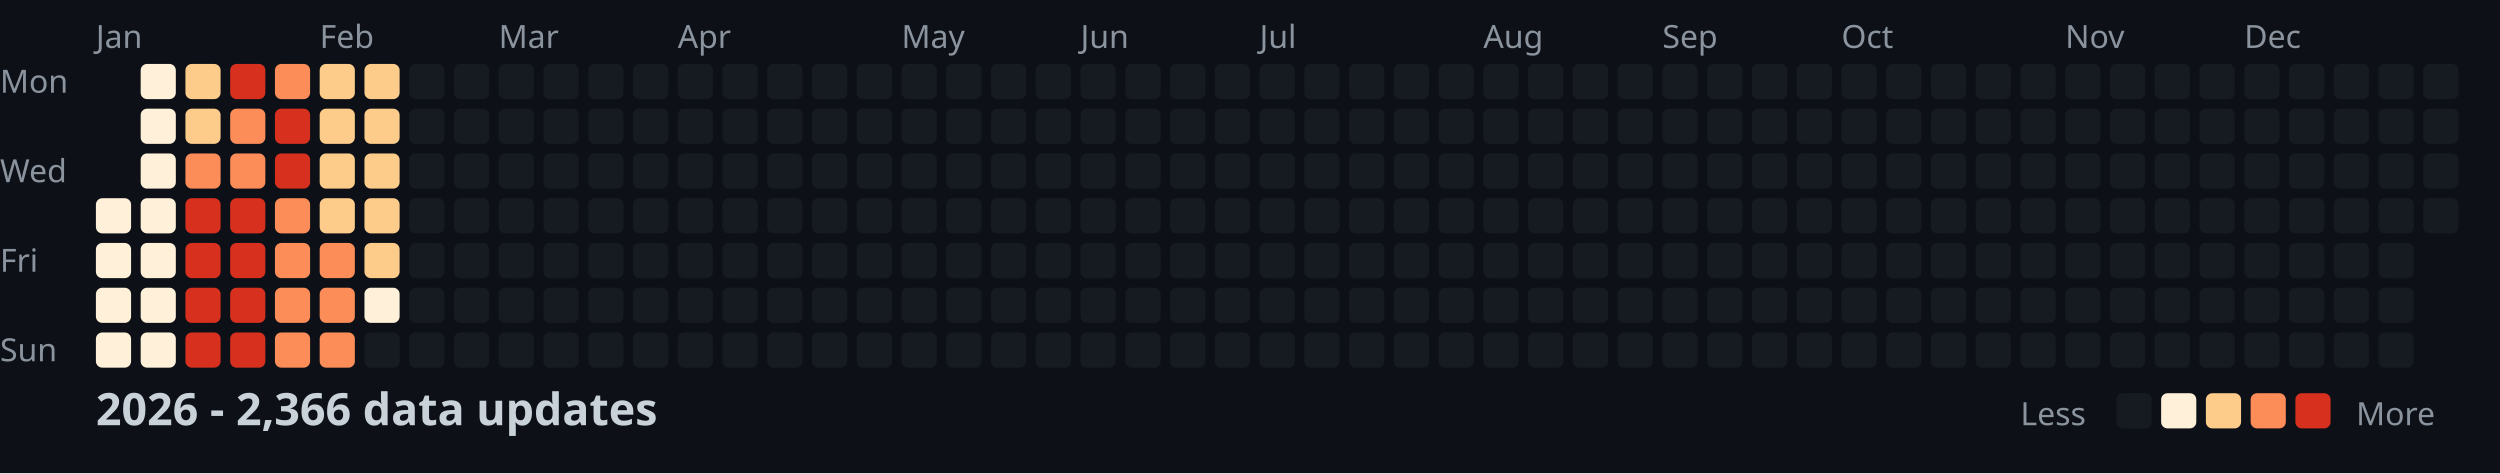
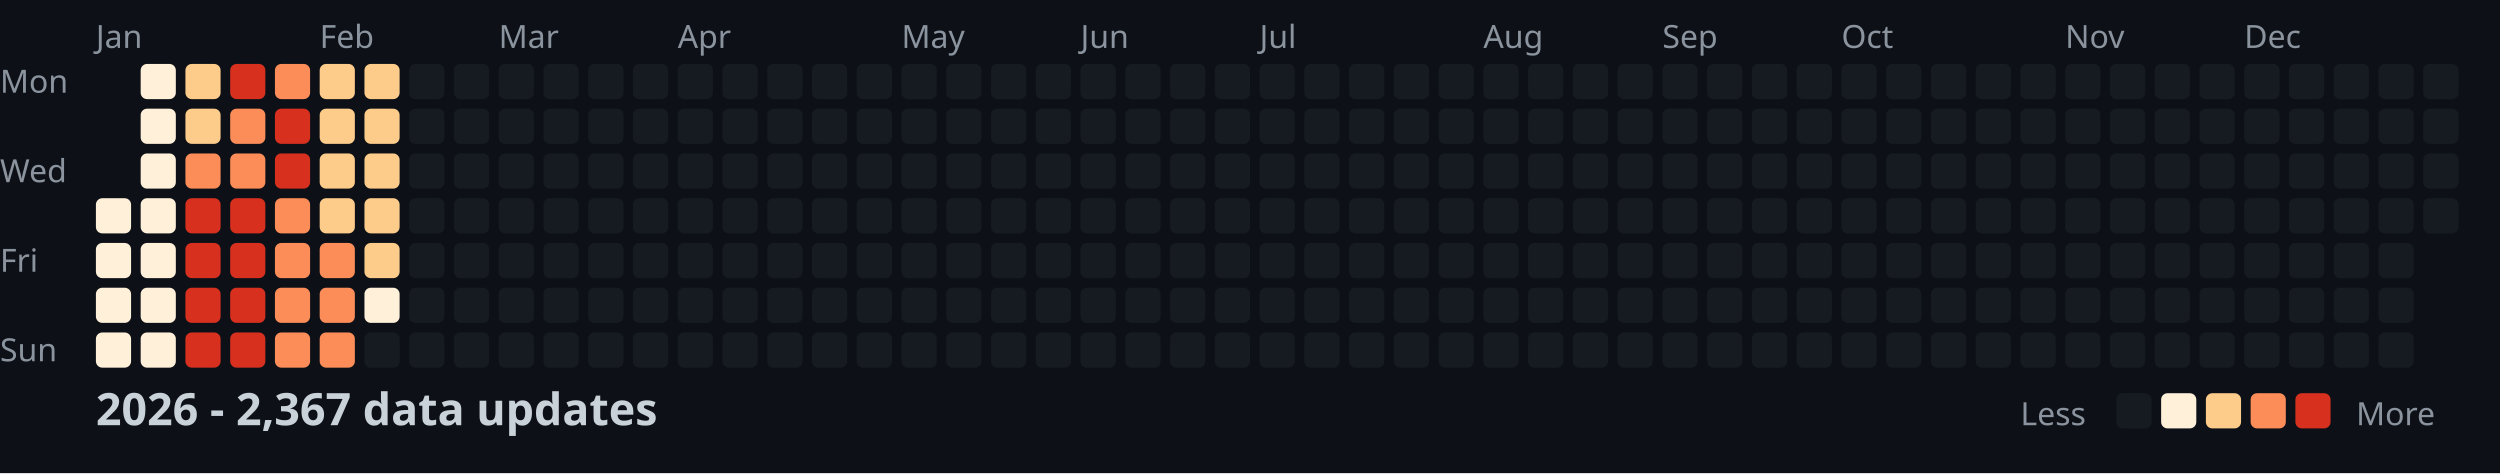
<svg xmlns="http://www.w3.org/2000/svg" width="782" height="148">
  <style>
    .month { font: 10px sans-serif; fill: #8b949e; }
    .day { font: 10px sans-serif; fill: #8b949e; }
    .title { font: bold 14px sans-serif; fill: #c9d1d9; }
    .legend { font: 10px sans-serif; fill: #8b949e; }
  </style>
  <rect width="100%" height="100%" fill="#0d1117" />
  <text x="0" y="29" class="day">Mon</text>
  <text x="0" y="57" class="day">Wed</text>
  <text x="0" y="85" class="day">Fri</text>
  <text x="0" y="113" class="day">Sun</text>
  <text x="30" y="15" class="month">Jan</text>
  <text x="100" y="15" class="month">Feb</text>
  <text x="156" y="15" class="month">Mar</text>
  <text x="212" y="15" class="month">Apr</text>
  <text x="282" y="15" class="month">May</text>
  <text x="338" y="15" class="month">Jun</text>
  <text x="394" y="15" class="month">Jul</text>
  <text x="464" y="15" class="month">Aug</text>
  <text x="520" y="15" class="month">Sep</text>
  <text x="576" y="15" class="month">Oct</text>
  <text x="646" y="15" class="month">Nov</text>
  <text x="702" y="15" class="month">Dec</text>
  <rect x="30" y="62" width="11" height="11" fill="#fef0d9" rx="2" />
  <rect x="30" y="76" width="11" height="11" fill="#fef0d9" rx="2" />
  <rect x="30" y="90" width="11" height="11" fill="#fef0d9" rx="2" />
  <rect x="30" y="104" width="11" height="11" fill="#fef0d9" rx="2" />
  <rect x="44" y="20" width="11" height="11" fill="#fef0d9" rx="2" />
  <rect x="44" y="34" width="11" height="11" fill="#fef0d9" rx="2" />
  <rect x="44" y="48" width="11" height="11" fill="#fef0d9" rx="2" />
  <rect x="44" y="62" width="11" height="11" fill="#fef0d9" rx="2" />
  <rect x="44" y="76" width="11" height="11" fill="#fef0d9" rx="2" />
  <rect x="44" y="90" width="11" height="11" fill="#fef0d9" rx="2" />
  <rect x="44" y="104" width="11" height="11" fill="#fef0d9" rx="2" />
  <rect x="58" y="20" width="11" height="11" fill="#fdcc8a" rx="2" />
  <rect x="58" y="34" width="11" height="11" fill="#fdcc8a" rx="2" />
  <rect x="58" y="48" width="11" height="11" fill="#fc8d59" rx="2" />
  <rect x="58" y="62" width="11" height="11" fill="#d7301f" rx="2" />
  <rect x="58" y="76" width="11" height="11" fill="#d7301f" rx="2" />
  <rect x="58" y="90" width="11" height="11" fill="#d7301f" rx="2" />
  <rect x="58" y="104" width="11" height="11" fill="#d7301f" rx="2" />
  <rect x="72" y="20" width="11" height="11" fill="#d7301f" rx="2" />
  <rect x="72" y="34" width="11" height="11" fill="#fc8d59" rx="2" />
  <rect x="72" y="48" width="11" height="11" fill="#fc8d59" rx="2" />
  <rect x="72" y="62" width="11" height="11" fill="#d7301f" rx="2" />
  <rect x="72" y="76" width="11" height="11" fill="#d7301f" rx="2" />
  <rect x="72" y="90" width="11" height="11" fill="#d7301f" rx="2" />
  <rect x="72" y="104" width="11" height="11" fill="#d7301f" rx="2" />
  <rect x="86" y="20" width="11" height="11" fill="#fc8d59" rx="2" />
  <rect x="86" y="34" width="11" height="11" fill="#d7301f" rx="2" />
  <rect x="86" y="48" width="11" height="11" fill="#d7301f" rx="2" />
  <rect x="86" y="62" width="11" height="11" fill="#fc8d59" rx="2" />
  <rect x="86" y="76" width="11" height="11" fill="#fc8d59" rx="2" />
  <rect x="86" y="90" width="11" height="11" fill="#fc8d59" rx="2" />
  <rect x="86" y="104" width="11" height="11" fill="#fc8d59" rx="2" />
  <rect x="100" y="20" width="11" height="11" fill="#fdcc8a" rx="2" />
  <rect x="100" y="34" width="11" height="11" fill="#fdcc8a" rx="2" />
  <rect x="100" y="48" width="11" height="11" fill="#fdcc8a" rx="2" />
  <rect x="100" y="62" width="11" height="11" fill="#fdcc8a" rx="2" />
  <rect x="100" y="76" width="11" height="11" fill="#fc8d59" rx="2" />
  <rect x="100" y="90" width="11" height="11" fill="#fc8d59" rx="2" />
  <rect x="100" y="104" width="11" height="11" fill="#fc8d59" rx="2" />
  <rect x="114" y="20" width="11" height="11" fill="#fdcc8a" rx="2" />
  <rect x="114" y="34" width="11" height="11" fill="#fdcc8a" rx="2" />
  <rect x="114" y="48" width="11" height="11" fill="#fdcc8a" rx="2" />
  <rect x="114" y="62" width="11" height="11" fill="#fdcc8a" rx="2" />
  <rect x="114" y="76" width="11" height="11" fill="#fdcc8a" rx="2" />
  <rect x="114" y="90" width="11" height="11" fill="#fef0d9" rx="2" />
  <rect x="114" y="104" width="11" height="11" fill="#161b22" rx="2" />
  <rect x="128" y="20" width="11" height="11" fill="#161b22" rx="2" />
  <rect x="128" y="34" width="11" height="11" fill="#161b22" rx="2" />
  <rect x="128" y="48" width="11" height="11" fill="#161b22" rx="2" />
  <rect x="128" y="62" width="11" height="11" fill="#161b22" rx="2" />
  <rect x="128" y="76" width="11" height="11" fill="#161b22" rx="2" />
  <rect x="128" y="90" width="11" height="11" fill="#161b22" rx="2" />
  <rect x="128" y="104" width="11" height="11" fill="#161b22" rx="2" />
  <rect x="142" y="20" width="11" height="11" fill="#161b22" rx="2" />
  <rect x="142" y="34" width="11" height="11" fill="#161b22" rx="2" />
  <rect x="142" y="48" width="11" height="11" fill="#161b22" rx="2" />
  <rect x="142" y="62" width="11" height="11" fill="#161b22" rx="2" />
  <rect x="142" y="76" width="11" height="11" fill="#161b22" rx="2" />
  <rect x="142" y="90" width="11" height="11" fill="#161b22" rx="2" />
  <rect x="142" y="104" width="11" height="11" fill="#161b22" rx="2" />
  <rect x="156" y="20" width="11" height="11" fill="#161b22" rx="2" />
  <rect x="156" y="34" width="11" height="11" fill="#161b22" rx="2" />
  <rect x="156" y="48" width="11" height="11" fill="#161b22" rx="2" />
  <rect x="156" y="62" width="11" height="11" fill="#161b22" rx="2" />
  <rect x="156" y="76" width="11" height="11" fill="#161b22" rx="2" />
  <rect x="156" y="90" width="11" height="11" fill="#161b22" rx="2" />
  <rect x="156" y="104" width="11" height="11" fill="#161b22" rx="2" />
  <rect x="170" y="20" width="11" height="11" fill="#161b22" rx="2" />
  <rect x="170" y="34" width="11" height="11" fill="#161b22" rx="2" />
  <rect x="170" y="48" width="11" height="11" fill="#161b22" rx="2" />
  <rect x="170" y="62" width="11" height="11" fill="#161b22" rx="2" />
  <rect x="170" y="76" width="11" height="11" fill="#161b22" rx="2" />
  <rect x="170" y="90" width="11" height="11" fill="#161b22" rx="2" />
  <rect x="170" y="104" width="11" height="11" fill="#161b22" rx="2" />
  <rect x="184" y="20" width="11" height="11" fill="#161b22" rx="2" />
  <rect x="184" y="34" width="11" height="11" fill="#161b22" rx="2" />
  <rect x="184" y="48" width="11" height="11" fill="#161b22" rx="2" />
  <rect x="184" y="62" width="11" height="11" fill="#161b22" rx="2" />
  <rect x="184" y="76" width="11" height="11" fill="#161b22" rx="2" />
  <rect x="184" y="90" width="11" height="11" fill="#161b22" rx="2" />
  <rect x="184" y="104" width="11" height="11" fill="#161b22" rx="2" />
  <rect x="198" y="20" width="11" height="11" fill="#161b22" rx="2" />
  <rect x="198" y="34" width="11" height="11" fill="#161b22" rx="2" />
  <rect x="198" y="48" width="11" height="11" fill="#161b22" rx="2" />
  <rect x="198" y="62" width="11" height="11" fill="#161b22" rx="2" />
  <rect x="198" y="76" width="11" height="11" fill="#161b22" rx="2" />
  <rect x="198" y="90" width="11" height="11" fill="#161b22" rx="2" />
  <rect x="198" y="104" width="11" height="11" fill="#161b22" rx="2" />
  <rect x="212" y="20" width="11" height="11" fill="#161b22" rx="2" />
  <rect x="212" y="34" width="11" height="11" fill="#161b22" rx="2" />
  <rect x="212" y="48" width="11" height="11" fill="#161b22" rx="2" />
  <rect x="212" y="62" width="11" height="11" fill="#161b22" rx="2" />
  <rect x="212" y="76" width="11" height="11" fill="#161b22" rx="2" />
  <rect x="212" y="90" width="11" height="11" fill="#161b22" rx="2" />
  <rect x="212" y="104" width="11" height="11" fill="#161b22" rx="2" />
  <rect x="226" y="20" width="11" height="11" fill="#161b22" rx="2" />
  <rect x="226" y="34" width="11" height="11" fill="#161b22" rx="2" />
  <rect x="226" y="48" width="11" height="11" fill="#161b22" rx="2" />
  <rect x="226" y="62" width="11" height="11" fill="#161b22" rx="2" />
  <rect x="226" y="76" width="11" height="11" fill="#161b22" rx="2" />
  <rect x="226" y="90" width="11" height="11" fill="#161b22" rx="2" />
  <rect x="226" y="104" width="11" height="11" fill="#161b22" rx="2" />
  <rect x="240" y="20" width="11" height="11" fill="#161b22" rx="2" />
  <rect x="240" y="34" width="11" height="11" fill="#161b22" rx="2" />
  <rect x="240" y="48" width="11" height="11" fill="#161b22" rx="2" />
  <rect x="240" y="62" width="11" height="11" fill="#161b22" rx="2" />
  <rect x="240" y="76" width="11" height="11" fill="#161b22" rx="2" />
  <rect x="240" y="90" width="11" height="11" fill="#161b22" rx="2" />
  <rect x="240" y="104" width="11" height="11" fill="#161b22" rx="2" />
  <rect x="254" y="20" width="11" height="11" fill="#161b22" rx="2" />
  <rect x="254" y="34" width="11" height="11" fill="#161b22" rx="2" />
  <rect x="254" y="48" width="11" height="11" fill="#161b22" rx="2" />
  <rect x="254" y="62" width="11" height="11" fill="#161b22" rx="2" />
  <rect x="254" y="76" width="11" height="11" fill="#161b22" rx="2" />
  <rect x="254" y="90" width="11" height="11" fill="#161b22" rx="2" />
  <rect x="254" y="104" width="11" height="11" fill="#161b22" rx="2" />
  <rect x="268" y="20" width="11" height="11" fill="#161b22" rx="2" />
  <rect x="268" y="34" width="11" height="11" fill="#161b22" rx="2" />
  <rect x="268" y="48" width="11" height="11" fill="#161b22" rx="2" />
  <rect x="268" y="62" width="11" height="11" fill="#161b22" rx="2" />
  <rect x="268" y="76" width="11" height="11" fill="#161b22" rx="2" />
  <rect x="268" y="90" width="11" height="11" fill="#161b22" rx="2" />
  <rect x="268" y="104" width="11" height="11" fill="#161b22" rx="2" />
  <rect x="282" y="20" width="11" height="11" fill="#161b22" rx="2" />
  <rect x="282" y="34" width="11" height="11" fill="#161b22" rx="2" />
  <rect x="282" y="48" width="11" height="11" fill="#161b22" rx="2" />
  <rect x="282" y="62" width="11" height="11" fill="#161b22" rx="2" />
  <rect x="282" y="76" width="11" height="11" fill="#161b22" rx="2" />
  <rect x="282" y="90" width="11" height="11" fill="#161b22" rx="2" />
  <rect x="282" y="104" width="11" height="11" fill="#161b22" rx="2" />
  <rect x="296" y="20" width="11" height="11" fill="#161b22" rx="2" />
  <rect x="296" y="34" width="11" height="11" fill="#161b22" rx="2" />
  <rect x="296" y="48" width="11" height="11" fill="#161b22" rx="2" />
  <rect x="296" y="62" width="11" height="11" fill="#161b22" rx="2" />
  <rect x="296" y="76" width="11" height="11" fill="#161b22" rx="2" />
  <rect x="296" y="90" width="11" height="11" fill="#161b22" rx="2" />
  <rect x="296" y="104" width="11" height="11" fill="#161b22" rx="2" />
  <rect x="310" y="20" width="11" height="11" fill="#161b22" rx="2" />
  <rect x="310" y="34" width="11" height="11" fill="#161b22" rx="2" />
  <rect x="310" y="48" width="11" height="11" fill="#161b22" rx="2" />
  <rect x="310" y="62" width="11" height="11" fill="#161b22" rx="2" />
  <rect x="310" y="76" width="11" height="11" fill="#161b22" rx="2" />
  <rect x="310" y="90" width="11" height="11" fill="#161b22" rx="2" />
  <rect x="310" y="104" width="11" height="11" fill="#161b22" rx="2" />
  <rect x="324" y="20" width="11" height="11" fill="#161b22" rx="2" />
  <rect x="324" y="34" width="11" height="11" fill="#161b22" rx="2" />
  <rect x="324" y="48" width="11" height="11" fill="#161b22" rx="2" />
  <rect x="324" y="62" width="11" height="11" fill="#161b22" rx="2" />
  <rect x="324" y="76" width="11" height="11" fill="#161b22" rx="2" />
  <rect x="324" y="90" width="11" height="11" fill="#161b22" rx="2" />
  <rect x="324" y="104" width="11" height="11" fill="#161b22" rx="2" />
  <rect x="338" y="20" width="11" height="11" fill="#161b22" rx="2" />
  <rect x="338" y="34" width="11" height="11" fill="#161b22" rx="2" />
  <rect x="338" y="48" width="11" height="11" fill="#161b22" rx="2" />
  <rect x="338" y="62" width="11" height="11" fill="#161b22" rx="2" />
  <rect x="338" y="76" width="11" height="11" fill="#161b22" rx="2" />
  <rect x="338" y="90" width="11" height="11" fill="#161b22" rx="2" />
  <rect x="338" y="104" width="11" height="11" fill="#161b22" rx="2" />
  <rect x="352" y="20" width="11" height="11" fill="#161b22" rx="2" />
  <rect x="352" y="34" width="11" height="11" fill="#161b22" rx="2" />
  <rect x="352" y="48" width="11" height="11" fill="#161b22" rx="2" />
  <rect x="352" y="62" width="11" height="11" fill="#161b22" rx="2" />
  <rect x="352" y="76" width="11" height="11" fill="#161b22" rx="2" />
  <rect x="352" y="90" width="11" height="11" fill="#161b22" rx="2" />
  <rect x="352" y="104" width="11" height="11" fill="#161b22" rx="2" />
  <rect x="366" y="20" width="11" height="11" fill="#161b22" rx="2" />
  <rect x="366" y="34" width="11" height="11" fill="#161b22" rx="2" />
  <rect x="366" y="48" width="11" height="11" fill="#161b22" rx="2" />
  <rect x="366" y="62" width="11" height="11" fill="#161b22" rx="2" />
  <rect x="366" y="76" width="11" height="11" fill="#161b22" rx="2" />
  <rect x="366" y="90" width="11" height="11" fill="#161b22" rx="2" />
  <rect x="366" y="104" width="11" height="11" fill="#161b22" rx="2" />
  <rect x="380" y="20" width="11" height="11" fill="#161b22" rx="2" />
  <rect x="380" y="34" width="11" height="11" fill="#161b22" rx="2" />
  <rect x="380" y="48" width="11" height="11" fill="#161b22" rx="2" />
  <rect x="380" y="62" width="11" height="11" fill="#161b22" rx="2" />
  <rect x="380" y="76" width="11" height="11" fill="#161b22" rx="2" />
  <rect x="380" y="90" width="11" height="11" fill="#161b22" rx="2" />
  <rect x="380" y="104" width="11" height="11" fill="#161b22" rx="2" />
  <rect x="394" y="20" width="11" height="11" fill="#161b22" rx="2" />
  <rect x="394" y="34" width="11" height="11" fill="#161b22" rx="2" />
  <rect x="394" y="48" width="11" height="11" fill="#161b22" rx="2" />
  <rect x="394" y="62" width="11" height="11" fill="#161b22" rx="2" />
  <rect x="394" y="76" width="11" height="11" fill="#161b22" rx="2" />
  <rect x="394" y="90" width="11" height="11" fill="#161b22" rx="2" />
  <rect x="394" y="104" width="11" height="11" fill="#161b22" rx="2" />
  <rect x="408" y="20" width="11" height="11" fill="#161b22" rx="2" />
  <rect x="408" y="34" width="11" height="11" fill="#161b22" rx="2" />
  <rect x="408" y="48" width="11" height="11" fill="#161b22" rx="2" />
  <rect x="408" y="62" width="11" height="11" fill="#161b22" rx="2" />
  <rect x="408" y="76" width="11" height="11" fill="#161b22" rx="2" />
  <rect x="408" y="90" width="11" height="11" fill="#161b22" rx="2" />
  <rect x="408" y="104" width="11" height="11" fill="#161b22" rx="2" />
  <rect x="422" y="20" width="11" height="11" fill="#161b22" rx="2" />
  <rect x="422" y="34" width="11" height="11" fill="#161b22" rx="2" />
  <rect x="422" y="48" width="11" height="11" fill="#161b22" rx="2" />
  <rect x="422" y="62" width="11" height="11" fill="#161b22" rx="2" />
  <rect x="422" y="76" width="11" height="11" fill="#161b22" rx="2" />
  <rect x="422" y="90" width="11" height="11" fill="#161b22" rx="2" />
  <rect x="422" y="104" width="11" height="11" fill="#161b22" rx="2" />
  <rect x="436" y="20" width="11" height="11" fill="#161b22" rx="2" />
  <rect x="436" y="34" width="11" height="11" fill="#161b22" rx="2" />
  <rect x="436" y="48" width="11" height="11" fill="#161b22" rx="2" />
  <rect x="436" y="62" width="11" height="11" fill="#161b22" rx="2" />
  <rect x="436" y="76" width="11" height="11" fill="#161b22" rx="2" />
  <rect x="436" y="90" width="11" height="11" fill="#161b22" rx="2" />
  <rect x="436" y="104" width="11" height="11" fill="#161b22" rx="2" />
  <rect x="450" y="20" width="11" height="11" fill="#161b22" rx="2" />
  <rect x="450" y="34" width="11" height="11" fill="#161b22" rx="2" />
  <rect x="450" y="48" width="11" height="11" fill="#161b22" rx="2" />
  <rect x="450" y="62" width="11" height="11" fill="#161b22" rx="2" />
  <rect x="450" y="76" width="11" height="11" fill="#161b22" rx="2" />
  <rect x="450" y="90" width="11" height="11" fill="#161b22" rx="2" />
  <rect x="450" y="104" width="11" height="11" fill="#161b22" rx="2" />
  <rect x="464" y="20" width="11" height="11" fill="#161b22" rx="2" />
  <rect x="464" y="34" width="11" height="11" fill="#161b22" rx="2" />
  <rect x="464" y="48" width="11" height="11" fill="#161b22" rx="2" />
  <rect x="464" y="62" width="11" height="11" fill="#161b22" rx="2" />
  <rect x="464" y="76" width="11" height="11" fill="#161b22" rx="2" />
  <rect x="464" y="90" width="11" height="11" fill="#161b22" rx="2" />
  <rect x="464" y="104" width="11" height="11" fill="#161b22" rx="2" />
  <rect x="478" y="20" width="11" height="11" fill="#161b22" rx="2" />
  <rect x="478" y="34" width="11" height="11" fill="#161b22" rx="2" />
  <rect x="478" y="48" width="11" height="11" fill="#161b22" rx="2" />
  <rect x="478" y="62" width="11" height="11" fill="#161b22" rx="2" />
  <rect x="478" y="76" width="11" height="11" fill="#161b22" rx="2" />
  <rect x="478" y="90" width="11" height="11" fill="#161b22" rx="2" />
  <rect x="478" y="104" width="11" height="11" fill="#161b22" rx="2" />
  <rect x="492" y="20" width="11" height="11" fill="#161b22" rx="2" />
  <rect x="492" y="34" width="11" height="11" fill="#161b22" rx="2" />
  <rect x="492" y="48" width="11" height="11" fill="#161b22" rx="2" />
  <rect x="492" y="62" width="11" height="11" fill="#161b22" rx="2" />
  <rect x="492" y="76" width="11" height="11" fill="#161b22" rx="2" />
  <rect x="492" y="90" width="11" height="11" fill="#161b22" rx="2" />
  <rect x="492" y="104" width="11" height="11" fill="#161b22" rx="2" />
  <rect x="506" y="20" width="11" height="11" fill="#161b22" rx="2" />
  <rect x="506" y="34" width="11" height="11" fill="#161b22" rx="2" />
  <rect x="506" y="48" width="11" height="11" fill="#161b22" rx="2" />
  <rect x="506" y="62" width="11" height="11" fill="#161b22" rx="2" />
  <rect x="506" y="76" width="11" height="11" fill="#161b22" rx="2" />
  <rect x="506" y="90" width="11" height="11" fill="#161b22" rx="2" />
  <rect x="506" y="104" width="11" height="11" fill="#161b22" rx="2" />
  <rect x="520" y="20" width="11" height="11" fill="#161b22" rx="2" />
  <rect x="520" y="34" width="11" height="11" fill="#161b22" rx="2" />
  <rect x="520" y="48" width="11" height="11" fill="#161b22" rx="2" />
  <rect x="520" y="62" width="11" height="11" fill="#161b22" rx="2" />
  <rect x="520" y="76" width="11" height="11" fill="#161b22" rx="2" />
  <rect x="520" y="90" width="11" height="11" fill="#161b22" rx="2" />
  <rect x="520" y="104" width="11" height="11" fill="#161b22" rx="2" />
  <rect x="534" y="20" width="11" height="11" fill="#161b22" rx="2" />
  <rect x="534" y="34" width="11" height="11" fill="#161b22" rx="2" />
  <rect x="534" y="48" width="11" height="11" fill="#161b22" rx="2" />
  <rect x="534" y="62" width="11" height="11" fill="#161b22" rx="2" />
  <rect x="534" y="76" width="11" height="11" fill="#161b22" rx="2" />
  <rect x="534" y="90" width="11" height="11" fill="#161b22" rx="2" />
  <rect x="534" y="104" width="11" height="11" fill="#161b22" rx="2" />
  <rect x="548" y="20" width="11" height="11" fill="#161b22" rx="2" />
  <rect x="548" y="34" width="11" height="11" fill="#161b22" rx="2" />
  <rect x="548" y="48" width="11" height="11" fill="#161b22" rx="2" />
  <rect x="548" y="62" width="11" height="11" fill="#161b22" rx="2" />
  <rect x="548" y="76" width="11" height="11" fill="#161b22" rx="2" />
  <rect x="548" y="90" width="11" height="11" fill="#161b22" rx="2" />
  <rect x="548" y="104" width="11" height="11" fill="#161b22" rx="2" />
  <rect x="562" y="20" width="11" height="11" fill="#161b22" rx="2" />
  <rect x="562" y="34" width="11" height="11" fill="#161b22" rx="2" />
  <rect x="562" y="48" width="11" height="11" fill="#161b22" rx="2" />
  <rect x="562" y="62" width="11" height="11" fill="#161b22" rx="2" />
  <rect x="562" y="76" width="11" height="11" fill="#161b22" rx="2" />
  <rect x="562" y="90" width="11" height="11" fill="#161b22" rx="2" />
  <rect x="562" y="104" width="11" height="11" fill="#161b22" rx="2" />
  <rect x="576" y="20" width="11" height="11" fill="#161b22" rx="2" />
  <rect x="576" y="34" width="11" height="11" fill="#161b22" rx="2" />
  <rect x="576" y="48" width="11" height="11" fill="#161b22" rx="2" />
  <rect x="576" y="62" width="11" height="11" fill="#161b22" rx="2" />
  <rect x="576" y="76" width="11" height="11" fill="#161b22" rx="2" />
  <rect x="576" y="90" width="11" height="11" fill="#161b22" rx="2" />
  <rect x="576" y="104" width="11" height="11" fill="#161b22" rx="2" />
  <rect x="590" y="20" width="11" height="11" fill="#161b22" rx="2" />
  <rect x="590" y="34" width="11" height="11" fill="#161b22" rx="2" />
  <rect x="590" y="48" width="11" height="11" fill="#161b22" rx="2" />
  <rect x="590" y="62" width="11" height="11" fill="#161b22" rx="2" />
  <rect x="590" y="76" width="11" height="11" fill="#161b22" rx="2" />
  <rect x="590" y="90" width="11" height="11" fill="#161b22" rx="2" />
  <rect x="590" y="104" width="11" height="11" fill="#161b22" rx="2" />
  <rect x="604" y="20" width="11" height="11" fill="#161b22" rx="2" />
  <rect x="604" y="34" width="11" height="11" fill="#161b22" rx="2" />
  <rect x="604" y="48" width="11" height="11" fill="#161b22" rx="2" />
  <rect x="604" y="62" width="11" height="11" fill="#161b22" rx="2" />
  <rect x="604" y="76" width="11" height="11" fill="#161b22" rx="2" />
  <rect x="604" y="90" width="11" height="11" fill="#161b22" rx="2" />
  <rect x="604" y="104" width="11" height="11" fill="#161b22" rx="2" />
  <rect x="618" y="20" width="11" height="11" fill="#161b22" rx="2" />
  <rect x="618" y="34" width="11" height="11" fill="#161b22" rx="2" />
  <rect x="618" y="48" width="11" height="11" fill="#161b22" rx="2" />
  <rect x="618" y="62" width="11" height="11" fill="#161b22" rx="2" />
  <rect x="618" y="76" width="11" height="11" fill="#161b22" rx="2" />
  <rect x="618" y="90" width="11" height="11" fill="#161b22" rx="2" />
  <rect x="618" y="104" width="11" height="11" fill="#161b22" rx="2" />
  <rect x="632" y="20" width="11" height="11" fill="#161b22" rx="2" />
  <rect x="632" y="34" width="11" height="11" fill="#161b22" rx="2" />
  <rect x="632" y="48" width="11" height="11" fill="#161b22" rx="2" />
  <rect x="632" y="62" width="11" height="11" fill="#161b22" rx="2" />
  <rect x="632" y="76" width="11" height="11" fill="#161b22" rx="2" />
  <rect x="632" y="90" width="11" height="11" fill="#161b22" rx="2" />
  <rect x="632" y="104" width="11" height="11" fill="#161b22" rx="2" />
  <rect x="646" y="20" width="11" height="11" fill="#161b22" rx="2" />
  <rect x="646" y="34" width="11" height="11" fill="#161b22" rx="2" />
  <rect x="646" y="48" width="11" height="11" fill="#161b22" rx="2" />
  <rect x="646" y="62" width="11" height="11" fill="#161b22" rx="2" />
  <rect x="646" y="76" width="11" height="11" fill="#161b22" rx="2" />
  <rect x="646" y="90" width="11" height="11" fill="#161b22" rx="2" />
  <rect x="646" y="104" width="11" height="11" fill="#161b22" rx="2" />
  <rect x="660" y="20" width="11" height="11" fill="#161b22" rx="2" />
  <rect x="660" y="34" width="11" height="11" fill="#161b22" rx="2" />
  <rect x="660" y="48" width="11" height="11" fill="#161b22" rx="2" />
  <rect x="660" y="62" width="11" height="11" fill="#161b22" rx="2" />
  <rect x="660" y="76" width="11" height="11" fill="#161b22" rx="2" />
  <rect x="660" y="90" width="11" height="11" fill="#161b22" rx="2" />
  <rect x="660" y="104" width="11" height="11" fill="#161b22" rx="2" />
  <rect x="674" y="20" width="11" height="11" fill="#161b22" rx="2" />
  <rect x="674" y="34" width="11" height="11" fill="#161b22" rx="2" />
  <rect x="674" y="48" width="11" height="11" fill="#161b22" rx="2" />
  <rect x="674" y="62" width="11" height="11" fill="#161b22" rx="2" />
  <rect x="674" y="76" width="11" height="11" fill="#161b22" rx="2" />
  <rect x="674" y="90" width="11" height="11" fill="#161b22" rx="2" />
  <rect x="674" y="104" width="11" height="11" fill="#161b22" rx="2" />
  <rect x="688" y="20" width="11" height="11" fill="#161b22" rx="2" />
  <rect x="688" y="34" width="11" height="11" fill="#161b22" rx="2" />
  <rect x="688" y="48" width="11" height="11" fill="#161b22" rx="2" />
  <rect x="688" y="62" width="11" height="11" fill="#161b22" rx="2" />
  <rect x="688" y="76" width="11" height="11" fill="#161b22" rx="2" />
  <rect x="688" y="90" width="11" height="11" fill="#161b22" rx="2" />
  <rect x="688" y="104" width="11" height="11" fill="#161b22" rx="2" />
  <rect x="702" y="20" width="11" height="11" fill="#161b22" rx="2" />
  <rect x="702" y="34" width="11" height="11" fill="#161b22" rx="2" />
  <rect x="702" y="48" width="11" height="11" fill="#161b22" rx="2" />
  <rect x="702" y="62" width="11" height="11" fill="#161b22" rx="2" />
  <rect x="702" y="76" width="11" height="11" fill="#161b22" rx="2" />
  <rect x="702" y="90" width="11" height="11" fill="#161b22" rx="2" />
  <rect x="702" y="104" width="11" height="11" fill="#161b22" rx="2" />
  <rect x="716" y="20" width="11" height="11" fill="#161b22" rx="2" />
  <rect x="716" y="34" width="11" height="11" fill="#161b22" rx="2" />
  <rect x="716" y="48" width="11" height="11" fill="#161b22" rx="2" />
  <rect x="716" y="62" width="11" height="11" fill="#161b22" rx="2" />
  <rect x="716" y="76" width="11" height="11" fill="#161b22" rx="2" />
  <rect x="716" y="90" width="11" height="11" fill="#161b22" rx="2" />
  <rect x="716" y="104" width="11" height="11" fill="#161b22" rx="2" />
  <rect x="730" y="20" width="11" height="11" fill="#161b22" rx="2" />
  <rect x="730" y="34" width="11" height="11" fill="#161b22" rx="2" />
  <rect x="730" y="48" width="11" height="11" fill="#161b22" rx="2" />
  <rect x="730" y="62" width="11" height="11" fill="#161b22" rx="2" />
  <rect x="730" y="76" width="11" height="11" fill="#161b22" rx="2" />
  <rect x="730" y="90" width="11" height="11" fill="#161b22" rx="2" />
  <rect x="730" y="104" width="11" height="11" fill="#161b22" rx="2" />
  <rect x="744" y="20" width="11" height="11" fill="#161b22" rx="2" />
  <rect x="744" y="34" width="11" height="11" fill="#161b22" rx="2" />
  <rect x="744" y="48" width="11" height="11" fill="#161b22" rx="2" />
  <rect x="744" y="62" width="11" height="11" fill="#161b22" rx="2" />
  <rect x="744" y="76" width="11" height="11" fill="#161b22" rx="2" />
  <rect x="744" y="90" width="11" height="11" fill="#161b22" rx="2" />
  <rect x="744" y="104" width="11" height="11" fill="#161b22" rx="2" />
  <rect x="758" y="20" width="11" height="11" fill="#161b22" rx="2" />
  <rect x="758" y="34" width="11" height="11" fill="#161b22" rx="2" />
  <rect x="758" y="48" width="11" height="11" fill="#161b22" rx="2" />
  <rect x="758" y="62" width="11" height="11" fill="#161b22" rx="2" />
-   <text x="30" y="133" class="title">2026 - 2,366 data updates</text>
+   <text x="30" y="133" class="title">2026 - 2,367 data updates</text>
  <text x="632" y="133" class="legend">Less</text>
  <rect x="662" y="123" width="11" height="11" fill="#161b22" rx="2" />
  <rect x="676" y="123" width="11" height="11" fill="#fef0d9" rx="2" />
  <rect x="690" y="123" width="11" height="11" fill="#fdcc8a" rx="2" />
  <rect x="704" y="123" width="11" height="11" fill="#fc8d59" rx="2" />
  <rect x="718" y="123" width="11" height="11" fill="#d7301f" rx="2" />
  <text x="737" y="133" class="legend">More</text>
</svg>
